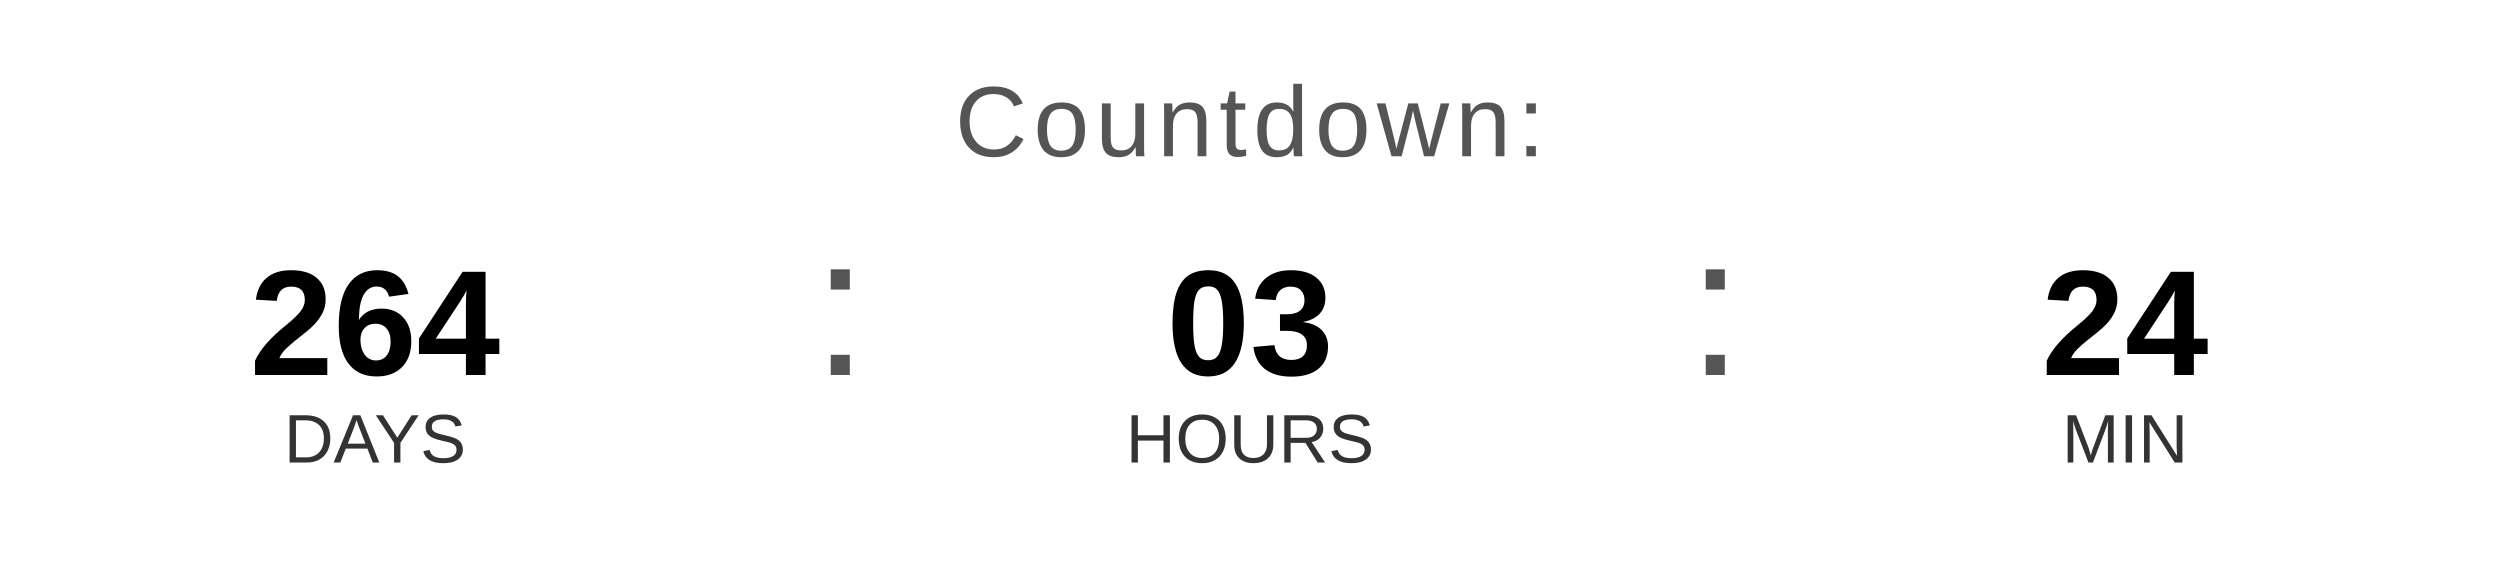
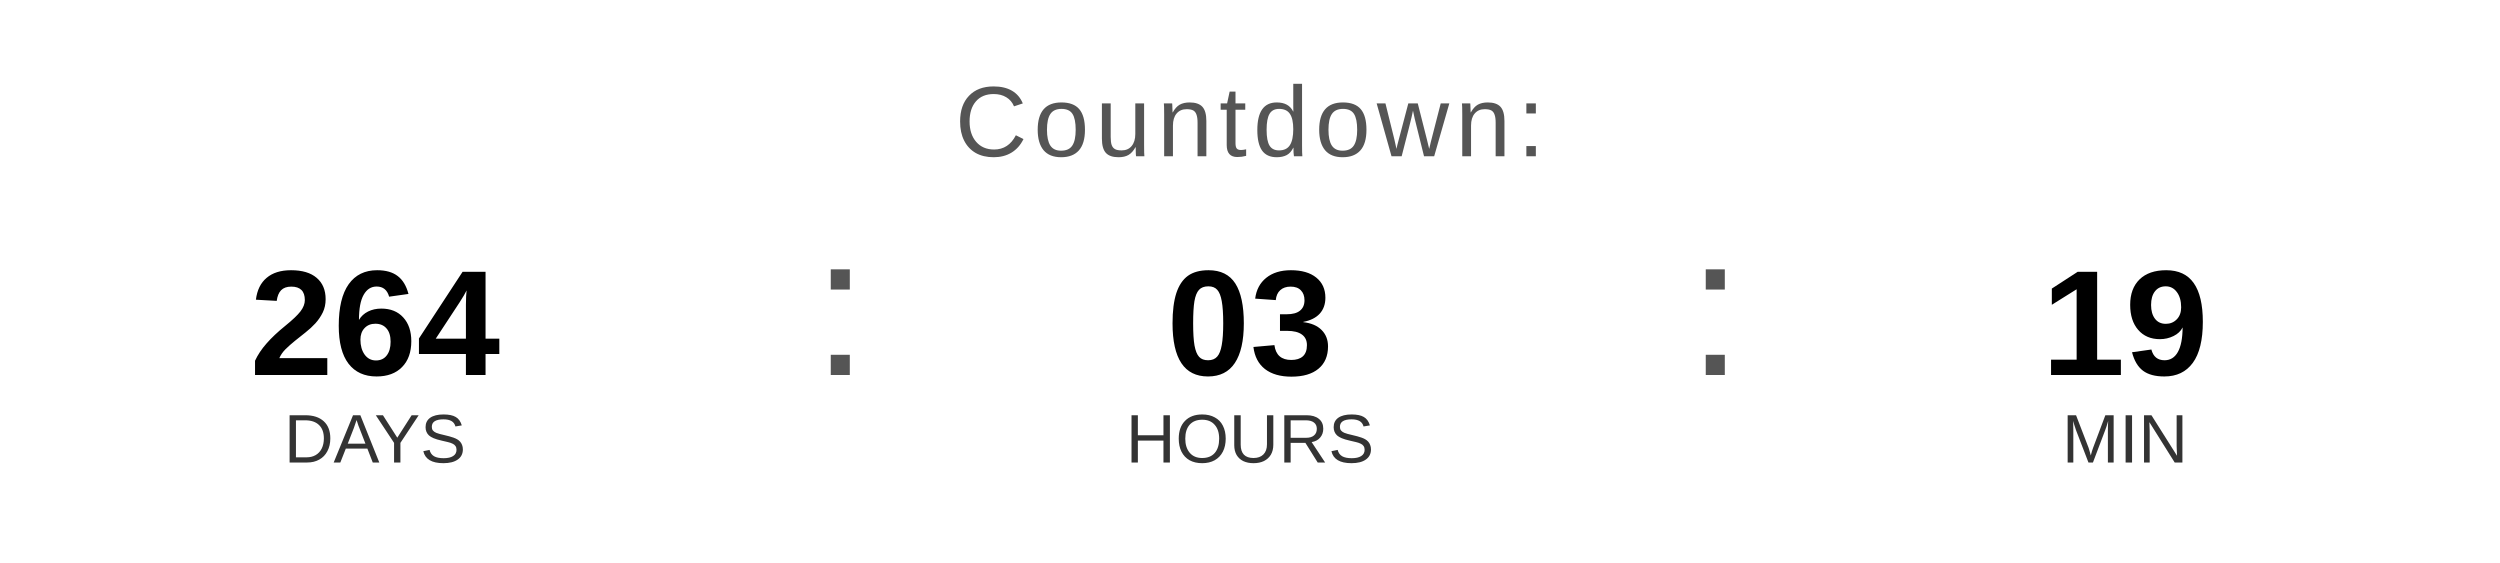
<svg xmlns="http://www.w3.org/2000/svg" width="400" height="90" viewBox="0 0 400 90">
  <text x="200" y="25" font-family="Arial, Helvetica, sans-serif" font-size="16" fill="#555555" text-anchor="middle" letter-spacing="1">
    Countdown:
  </text>
  <text x="60" y="60" font-family="Arial, Helvetica, sans-serif" font-size="24" font-weight="bold" fill="#000000" text-anchor="middle">264</text>
  <text x="60" y="74" font-family="Arial, Helvetica, sans-serif" font-size="11" fill="#333333" text-anchor="middle">DAYS</text>
  <text x="130" y="60" font-family="Arial, sans-serif" font-size="32" fill="#555555">:</text>
  <text x="200" y="60" font-family="Arial, Helvetica, sans-serif" font-size="24" font-weight="bold" fill="#000000" text-anchor="middle">03</text>
  <text x="200" y="74" font-family="Arial, Helvetica, sans-serif" font-size="11" fill="#333333" text-anchor="middle">HOURS</text>
  <text x="270" y="60" font-family="Arial, sans-serif" font-size="32" fill="#555555">:</text>
-   <text x="340" y="60" font-family="Arial, Helvetica, sans-serif" font-size="24" font-weight="bold" fill="#000000" text-anchor="middle">24</text>
+   <text x="340" y="60" font-family="Arial, Helvetica, sans-serif" font-size="24" font-weight="bold" fill="#000000" text-anchor="middle">19</text>
  <text x="340" y="74" font-family="Arial, Helvetica, sans-serif" font-size="11" fill="#333333" text-anchor="middle">MIN</text>
</svg>
